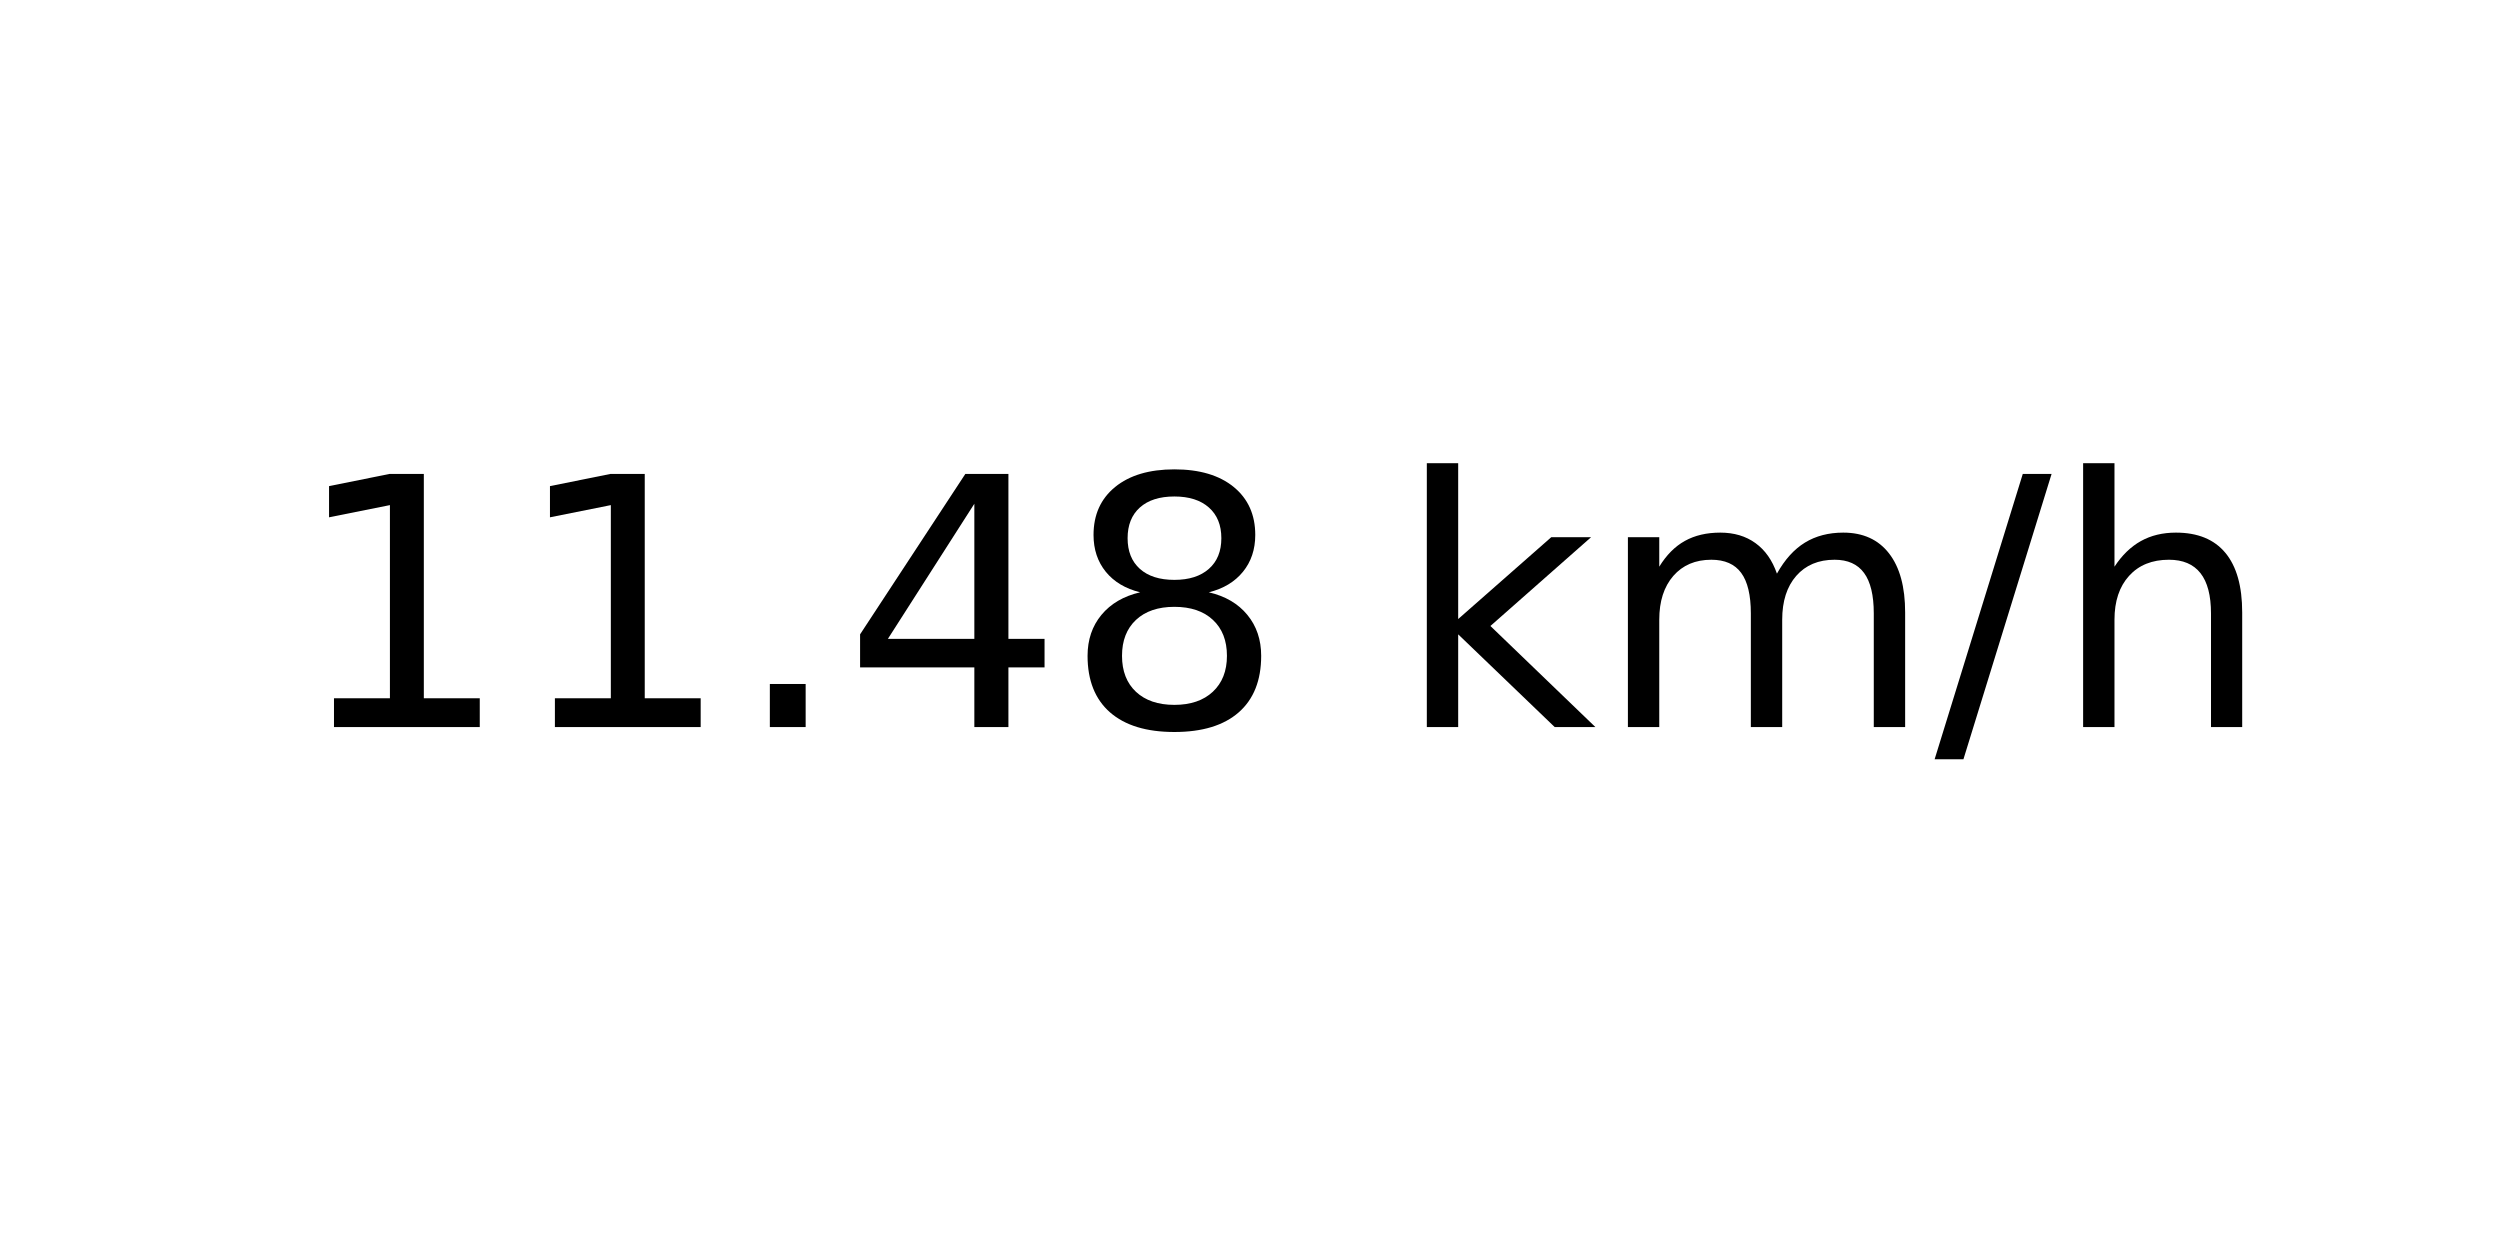
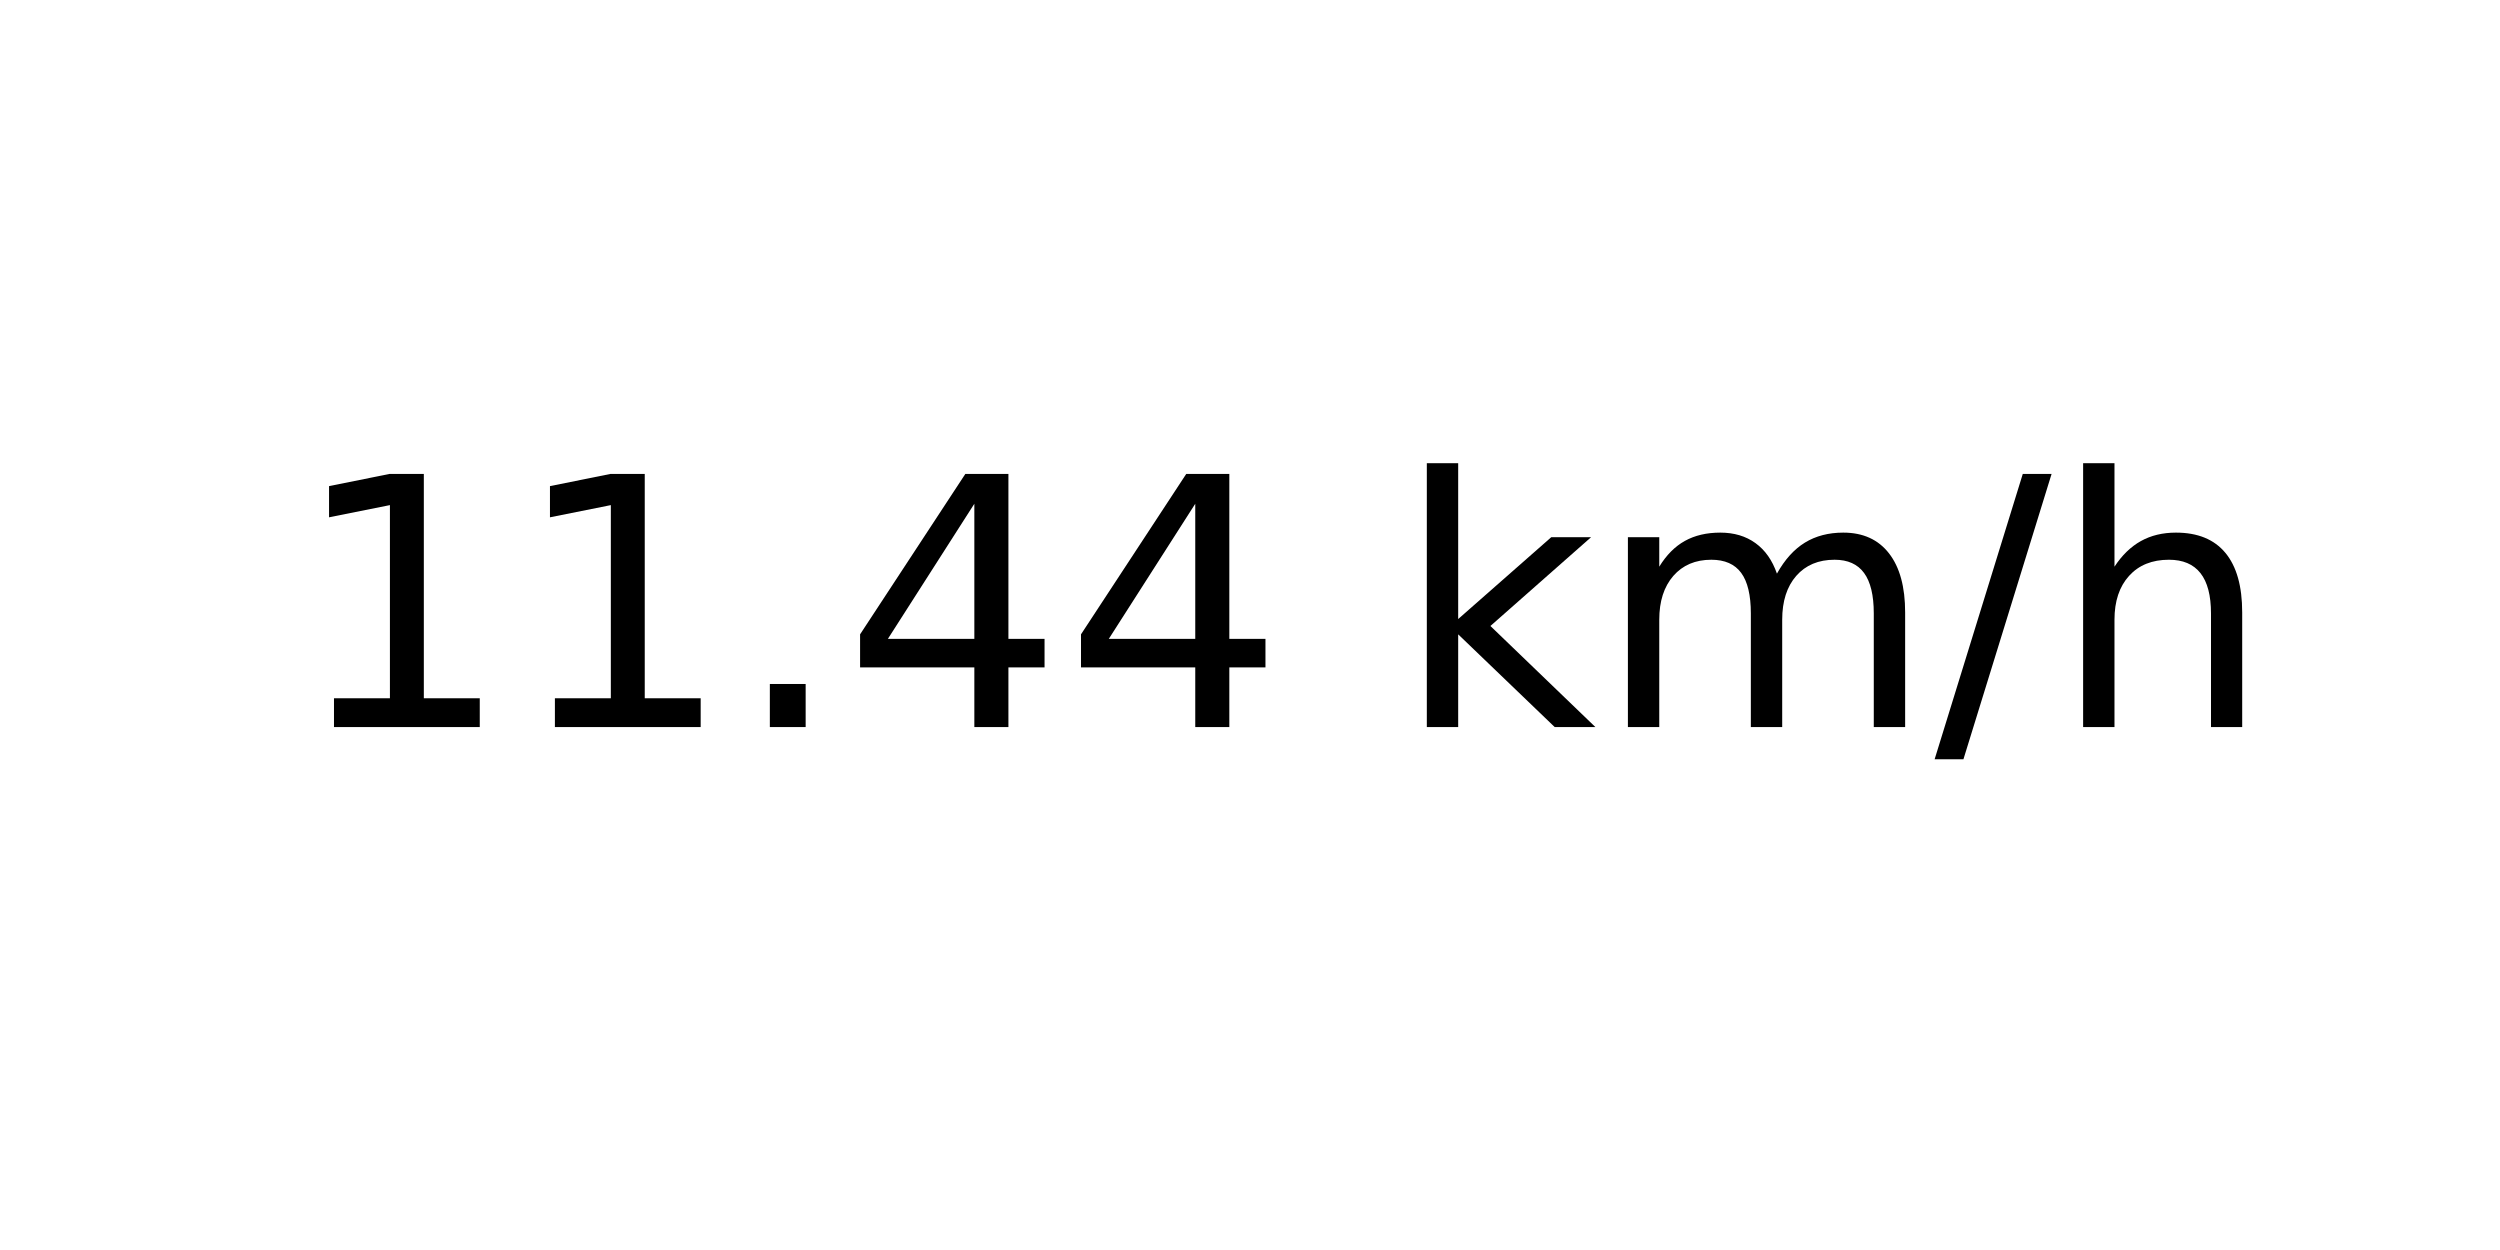
<svg xmlns="http://www.w3.org/2000/svg" xmlns:xlink="http://www.w3.org/1999/xlink" width="72pt" height="36pt" viewBox="0 0 72 36" version="1.1">
  <defs>
    <style type="text/css">*{stroke-linejoin: round; stroke-linecap: butt}</style>
  </defs>
  <g id="figure_1">
    <g id="axes_1">
      <g id="text_1">
        <g transform="translate(8.378125 20.93937) scale(0.1 -0.1)">
          <defs>
            <path id="DejaVuSans-31" d="M 794 531  L 1825 531  L 1825 4091  L 703 3866  L 703 4441  L 1819 4666  L 2450 4666  L 2450 531  L 3481 531  L 3481 0  L 794 0  L 794 531  z " transform="scale(0.015625)" />
            <path id="DejaVuSans-2e" d="M 684 794  L 1344 794  L 1344 0  L 684 0  L 684 794  z " transform="scale(0.015625)" />
            <path id="DejaVuSans-34" d="M 2419 4116  L 825 1625  L 2419 1625  L 2419 4116  z M 2253 4666  L 3047 4666  L 3047 1625  L 3713 1625  L 3713 1100  L 3047 1100  L 3047 0  L 2419 0  L 2419 1100  L 313 1100  L 313 1709  L 2253 4666  z " transform="scale(0.015625)" />
-             <path id="DejaVuSans-38" d="M 2034 2216  Q 1584 2216 1326 1975  Q 1069 1734 1069 1313  Q 1069 891 1326 650  Q 1584 409 2034 409  Q 2484 409 2743 651  Q 3003 894 3003 1313  Q 3003 1734 2745 1975  Q 2488 2216 2034 2216  z M 1403 2484  Q 997 2584 770 2862  Q 544 3141 544 3541  Q 544 4100 942 4425  Q 1341 4750 2034 4750  Q 2731 4750 3128 4425  Q 3525 4100 3525 3541  Q 3525 3141 3298 2862  Q 3072 2584 2669 2484  Q 3125 2378 3379 2068  Q 3634 1759 3634 1313  Q 3634 634 3220 271  Q 2806 -91 2034 -91  Q 1263 -91 848 271  Q 434 634 434 1313  Q 434 1759 690 2068  Q 947 2378 1403 2484  z M 1172 3481  Q 1172 3119 1398 2916  Q 1625 2713 2034 2713  Q 2441 2713 2670 2916  Q 2900 3119 2900 3481  Q 2900 3844 2670 4047  Q 2441 4250 2034 4250  Q 1625 4250 1398 4047  Q 1172 3844 1172 3481  z " transform="scale(0.015625)" />
            <path id="DejaVuSans-20" transform="scale(0.015625)" />
            <path id="DejaVuSans-6b" d="M 581 4863  L 1159 4863  L 1159 1991  L 2875 3500  L 3609 3500  L 1753 1863  L 3688 0  L 2938 0  L 1159 1709  L 1159 0  L 581 0  L 581 4863  z " transform="scale(0.015625)" />
            <path id="DejaVuSans-6d" d="M 3328 2828  Q 3544 3216 3844 3400  Q 4144 3584 4550 3584  Q 5097 3584 5394 3201  Q 5691 2819 5691 2113  L 5691 0  L 5113 0  L 5113 2094  Q 5113 2597 4934 2840  Q 4756 3084 4391 3084  Q 3944 3084 3684 2787  Q 3425 2491 3425 1978  L 3425 0  L 2847 0  L 2847 2094  Q 2847 2600 2669 2842  Q 2491 3084 2119 3084  Q 1678 3084 1418 2786  Q 1159 2488 1159 1978  L 1159 0  L 581 0  L 581 3500  L 1159 3500  L 1159 2956  Q 1356 3278 1631 3431  Q 1906 3584 2284 3584  Q 2666 3584 2933 3390  Q 3200 3197 3328 2828  z " transform="scale(0.015625)" />
            <path id="DejaVuSans-2f" d="M 1625 4666  L 2156 4666  L 531 -594  L 0 -594  L 1625 4666  z " transform="scale(0.015625)" />
            <path id="DejaVuSans-68" d="M 3513 2113  L 3513 0  L 2938 0  L 2938 2094  Q 2938 2591 2744 2837  Q 2550 3084 2163 3084  Q 1697 3084 1428 2787  Q 1159 2491 1159 1978  L 1159 0  L 581 0  L 581 4863  L 1159 4863  L 1159 2956  Q 1366 3272 1645 3428  Q 1925 3584 2291 3584  Q 2894 3584 3203 3211  Q 3513 2838 3513 2113  z " transform="scale(0.015625)" />
          </defs>
          <use xlink:href="#DejaVuSans-31" />
          <use xlink:href="#DejaVuSans-31" x="63.623" />
          <use xlink:href="#DejaVuSans-2e" x="127.246" />
          <use xlink:href="#DejaVuSans-34" x="159.033" />
-           <use xlink:href="#DejaVuSans-38" x="222.656" />
+           <use xlink:href="#DejaVuSans-34" x="222.656" />
          <use xlink:href="#DejaVuSans-20" x="286.279" />
          <use xlink:href="#DejaVuSans-6b" x="318.066" />
          <use xlink:href="#DejaVuSans-6d" x="375.977" />
          <use xlink:href="#DejaVuSans-2f" x="473.389" />
          <use xlink:href="#DejaVuSans-68" x="507.08" />
        </g>
      </g>
    </g>
  </g>
</svg>
